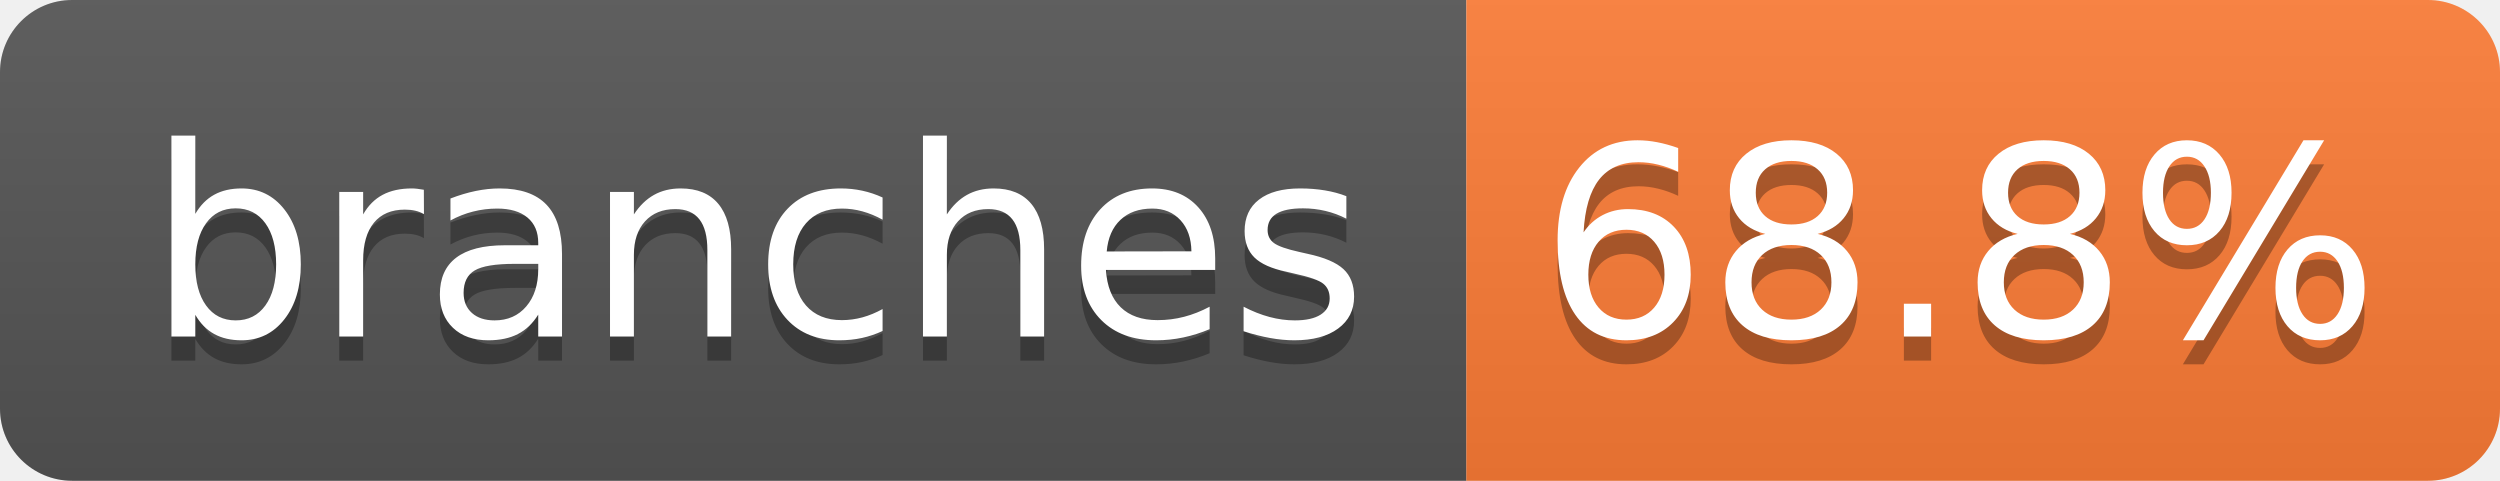
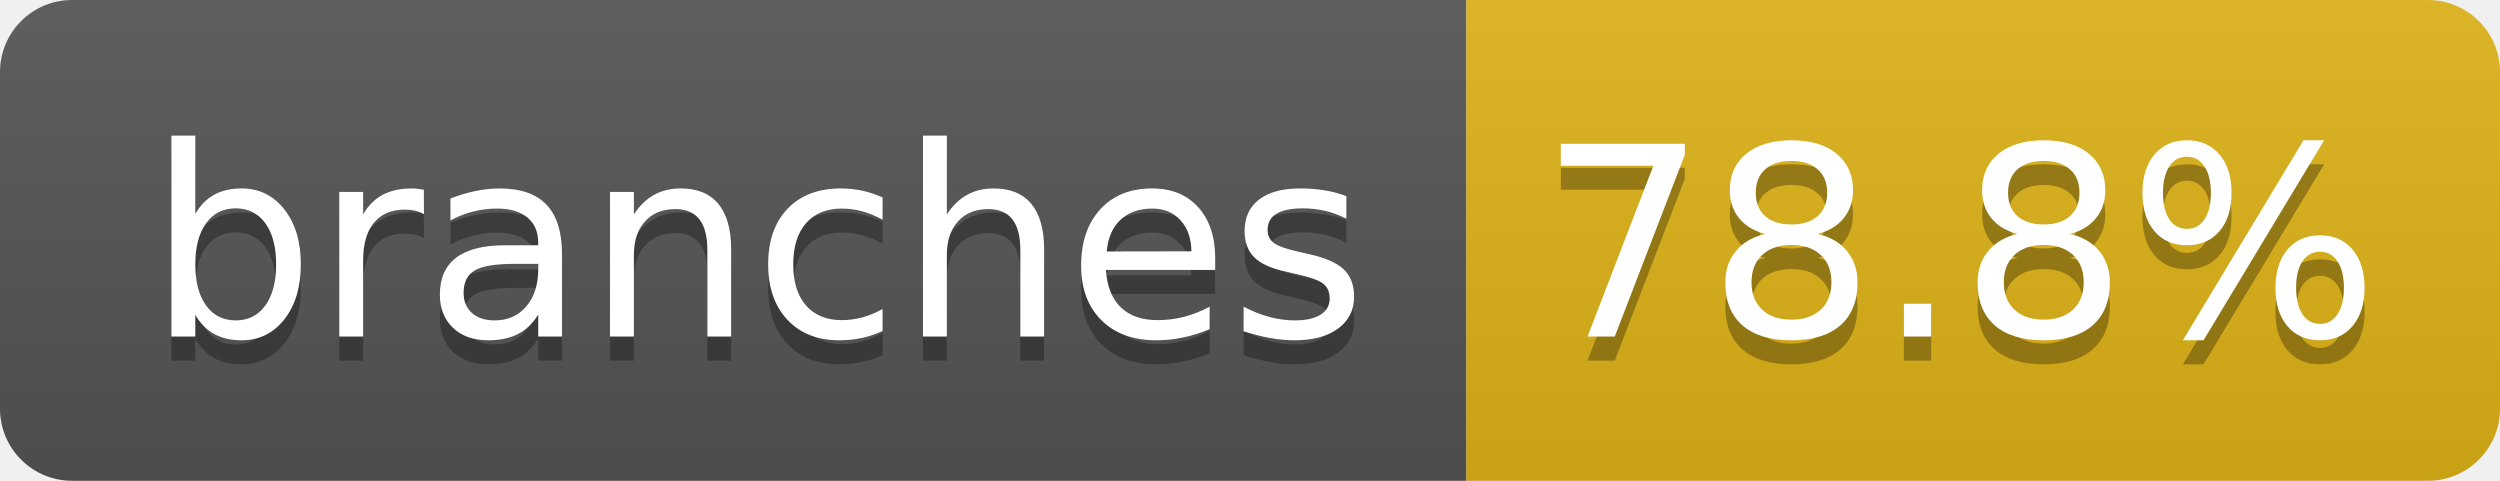
- <svg xmlns="http://www.w3.org/2000/svg" width="104" height="20" role="img" aria-label="branches: 68.8%">
+ <svg xmlns="http://www.w3.org/2000/svg" width="104" height="20" role="img" aria-label="branches: 78.8%">
  <linearGradient id="s" x2="0" y2="100%">
    <stop offset="0" stop-color="#bbb" stop-opacity=".1" />
    <stop offset="1" stop-opacity=".1" />
  </linearGradient>
  <clipPath id="r">
    <rect width="104" height="20" rx="3" fill="#fff" />
  </clipPath>
  <g clip-path="url(#r)">
    <rect width="61" height="20" fill="#555" />
-     <rect x="61" width="43" height="20" fill="#fe7d37" />
+     <rect x="61" width="43" height="20" fill="#dfb317" />
    <rect width="104" height="20" fill="url(#s)" />
  </g>
  <g fill="#fff" text-anchor="middle" font-family="Verdana,Geneva,DejaVu Sans,sans-serif" text-rendering="geometricPrecision" font-size="110">
    <text aria-hidden="true" x="315" y="150" fill="#010101" fill-opacity=".3" transform="scale(.1)" textLength="510">branches</text>
    <text x="315" y="140" transform="scale(.1)" fill="#fff" textLength="510">branches</text>
-     <text aria-hidden="true" x="815" y="150" fill="#010101" fill-opacity=".3" transform="scale(.1)" textLength="330">68.8%</text>
-     <text x="815" y="140" transform="scale(.1)" fill="#fff" textLength="330">68.8%</text>
+     <text aria-hidden="true" x="815" y="150" fill="#010101" fill-opacity=".3" transform="scale(.1)" textLength="330">78.8%</text>
+     <text x="815" y="140" transform="scale(.1)" fill="#fff" textLength="330">78.8%</text>
  </g>
</svg>
